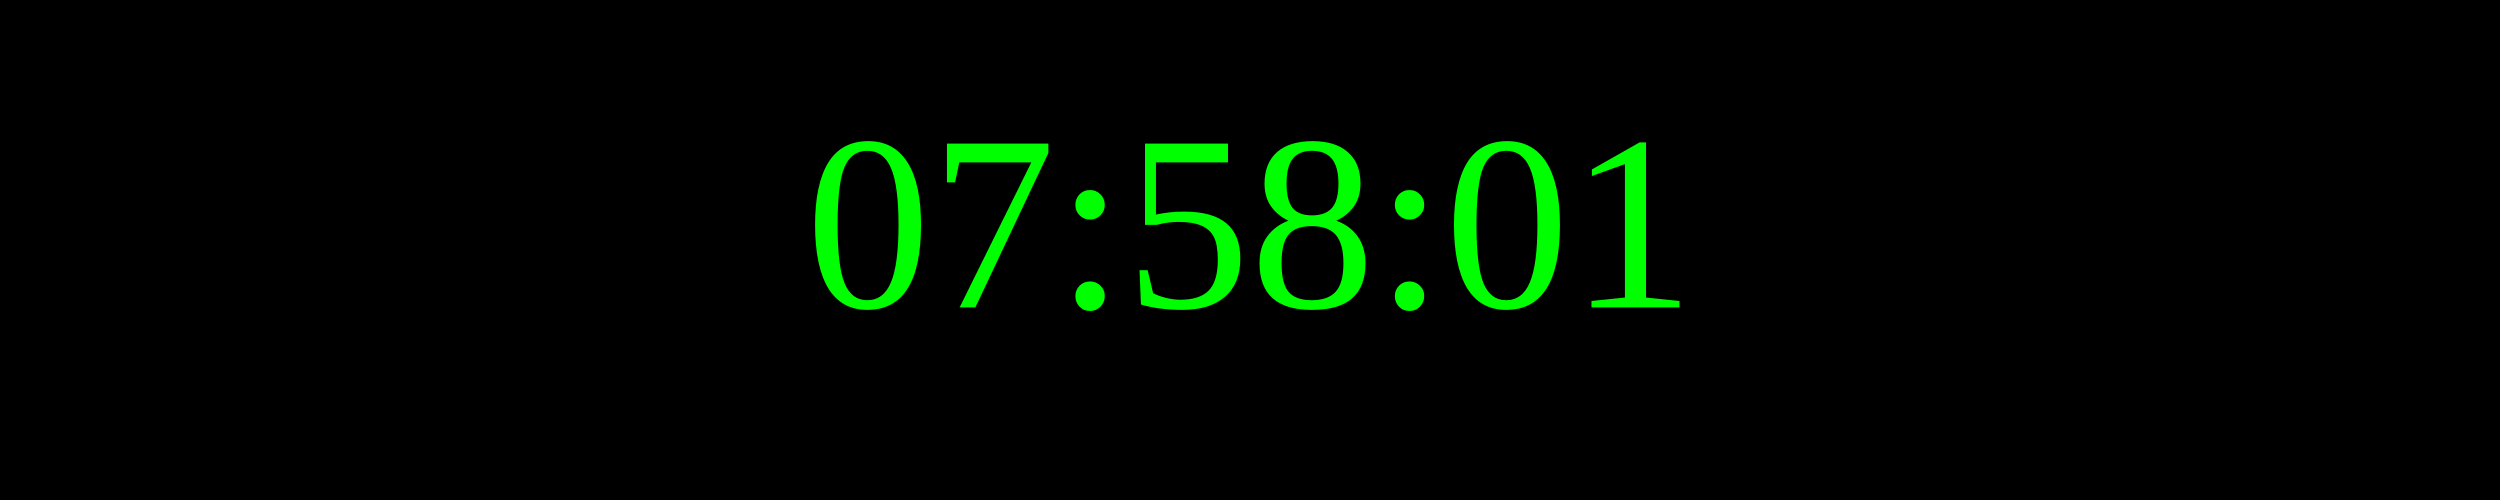
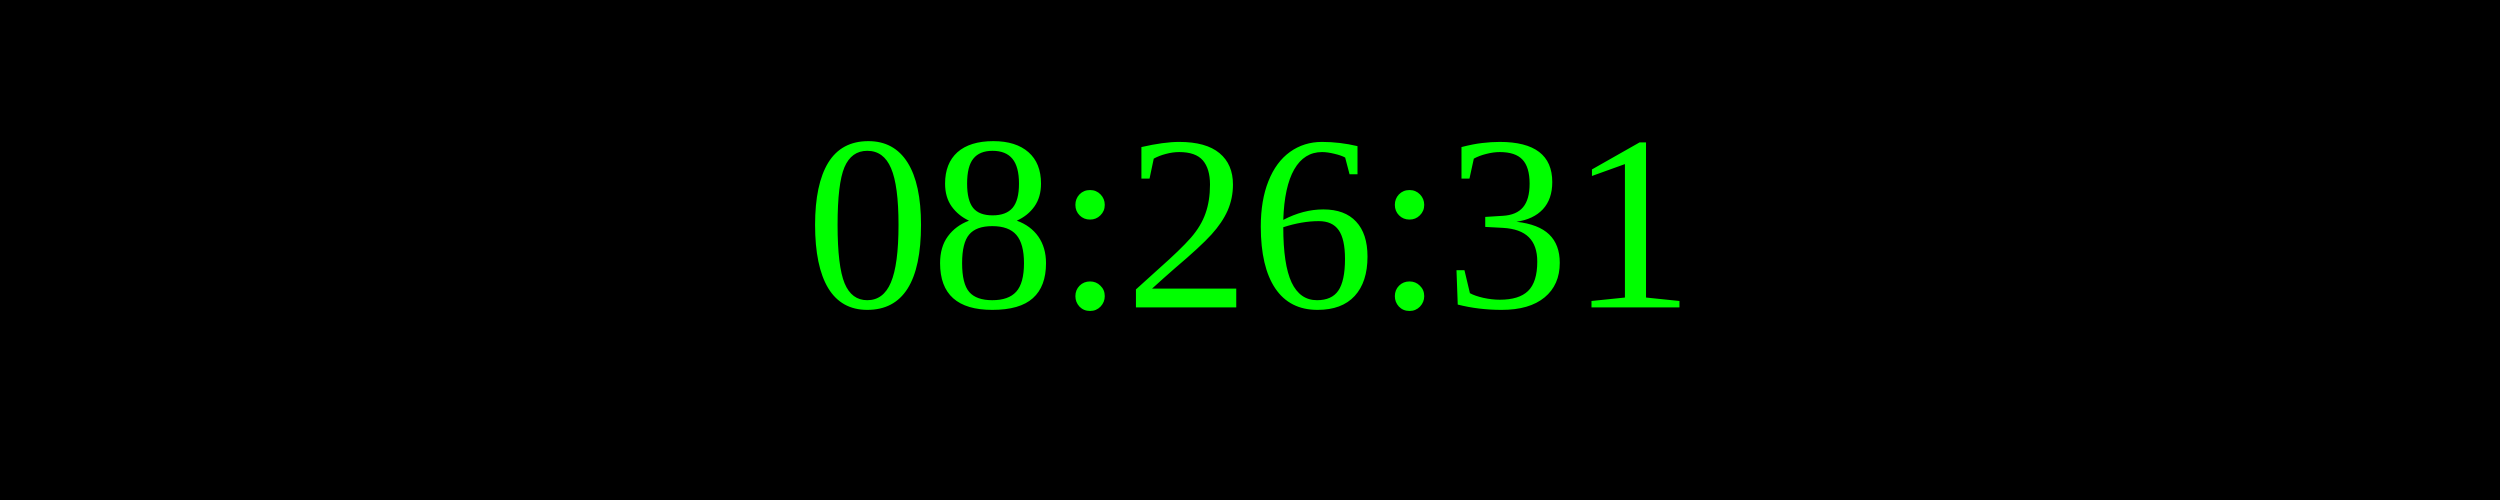
<svg xmlns="http://www.w3.org/2000/svg" width="250" height="50">
  <rect width="100%" height="100%" fill="black" />
  <text x="50%" y="50%" font-size="25" fill="lime" text-anchor="middle" dominant-baseline="middle">
- 07:58:01
+ 08:26:31
</text>
</svg>
